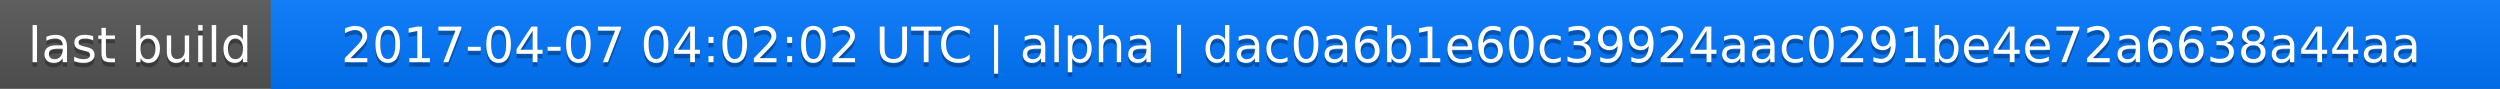
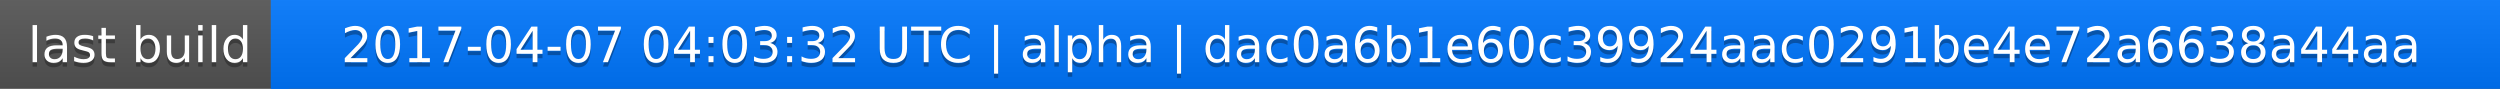
<svg xmlns="http://www.w3.org/2000/svg" width="563" height="20">
  <linearGradient id="a" x2="0" y2="100%">
    <stop offset="0" stop-color="#bbb" stop-opacity=".1" />
    <stop offset="1" stop-opacity=".1" />
  </linearGradient>
  <rect rx="0" width="563" height="20" fill="#555" />
  <rect rx="0" x="61" width="502" height="20" fill="#07f" />
  <path fill="#07f" d="M61 0h4v20h-4z" />
  <rect rx="0" width="563" height="20" fill="url(#a)" />
  <g fill="#fff" text-anchor="middle" font-family="DejaVu Sans,Verdana,Geneva,sans-serif" font-size="11">
    <text x="31.5" y="15" fill="#010101" fill-opacity=".3">last build</text>
    <text x="31.5" y="14">last build</text>
-     <text x="311" y="15" fill="#010101" fill-opacity=".3">2017-04-07 04:02:02 UTC | alpha | dac0a6b1e60c39924aac0291be4e72a6638a44aa</text>
-     <text x="311" y="14">2017-04-07 04:02:02 UTC | alpha | dac0a6b1e60c39924aac0291be4e72a6638a44aa</text>
+     <text x="311" y="15" fill="#010101" fill-opacity=".3">2017-04-07 04:03:32 UTC | alpha | dac0a6b1e60c39924aac0291be4e72a6638a44aa</text>
+     <text x="311" y="14">2017-04-07 04:03:32 UTC | alpha | dac0a6b1e60c39924aac0291be4e72a6638a44aa</text>
  </g>
</svg>
